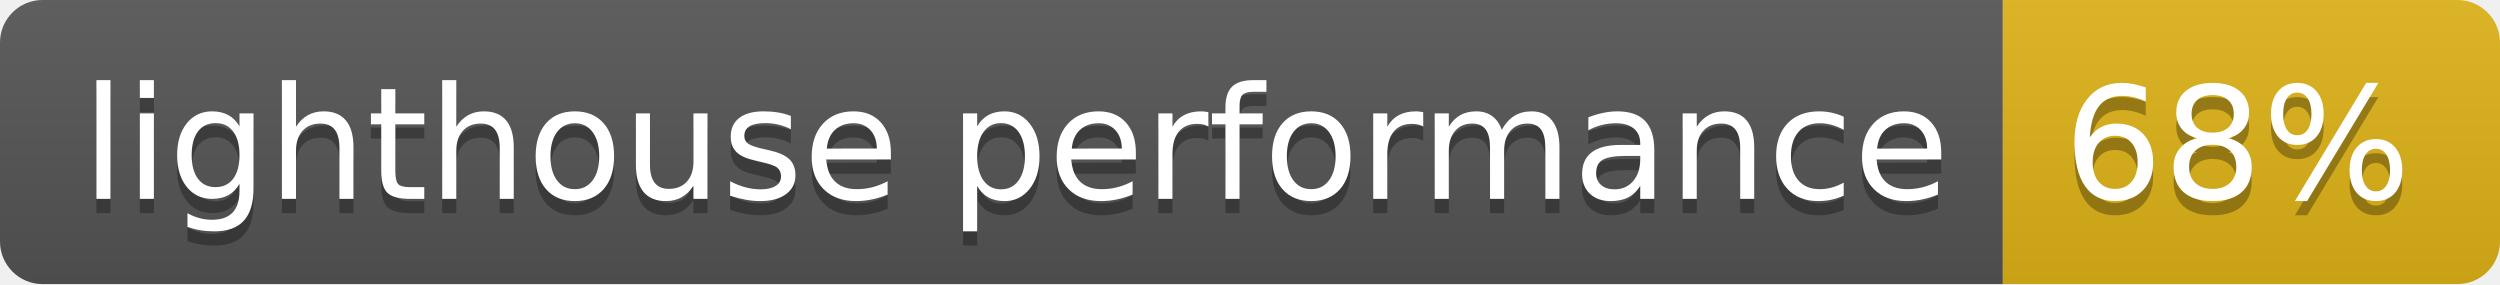
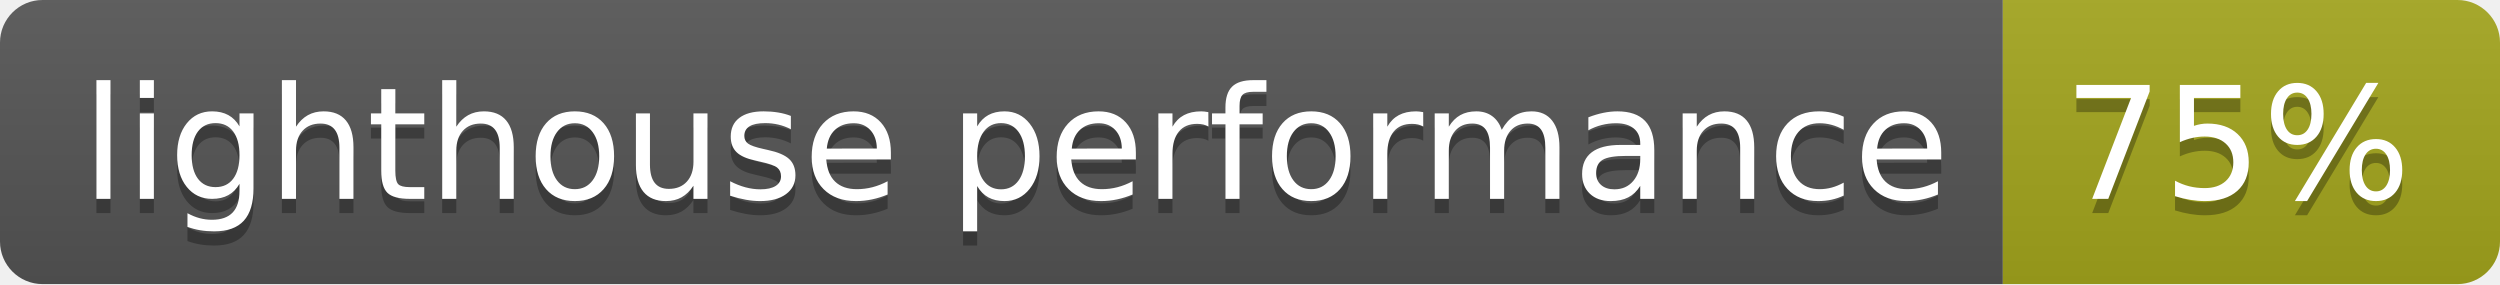
- <svg xmlns="http://www.w3.org/2000/svg" width="176" height="20" role="img" aria-label="lighthouse performance: 68%">
+ <svg xmlns="http://www.w3.org/2000/svg" width="176" height="20" role="img" aria-label="lighthouse performance: 75%">
  <linearGradient id="s" x2="0" y2="100%">
    <stop offset="0" stop-color="#bbb" stop-opacity=".1" />
    <stop offset="1" stop-opacity=".1" />
  </linearGradient>
  <clipPath id="r">
    <rect width="176" height="20" rx="3" fill="#fff" />
  </clipPath>
  <g clip-path="url(#r)">
    <rect width="141" height="20" fill="#555" />
-     <rect x="141" width="35" height="20" fill="#dfb317" />
+     <rect x="141" width="35" height="20" fill="#a4a61d" />
    <rect width="176" height="20" fill="url(#s)" />
  </g>
  <g fill="#fff" text-anchor="middle" font-family="Verdana,Geneva,DejaVu Sans,sans-serif" text-rendering="geometricPrecision" font-size="110">
    <text aria-hidden="true" x="715" y="150" fill="#010101" fill-opacity=".3" transform="scale(.1)" textLength="1310">lighthouse performance</text>
    <text x="715" y="140" transform="scale(.1)" fill="#fff" textLength="1310">lighthouse performance</text>
-     <text aria-hidden="true" x="1575" y="150" fill="#010101" fill-opacity=".3" transform="scale(.1)" textLength="250">68%</text>
-     <text x="1575" y="140" transform="scale(.1)" fill="#fff" textLength="250">68%</text>
+     <text aria-hidden="true" x="1575" y="150" fill="#010101" fill-opacity=".3" transform="scale(.1)" textLength="250">75%</text>
+     <text x="1575" y="140" transform="scale(.1)" fill="#fff" textLength="250">75%</text>
  </g>
</svg>
